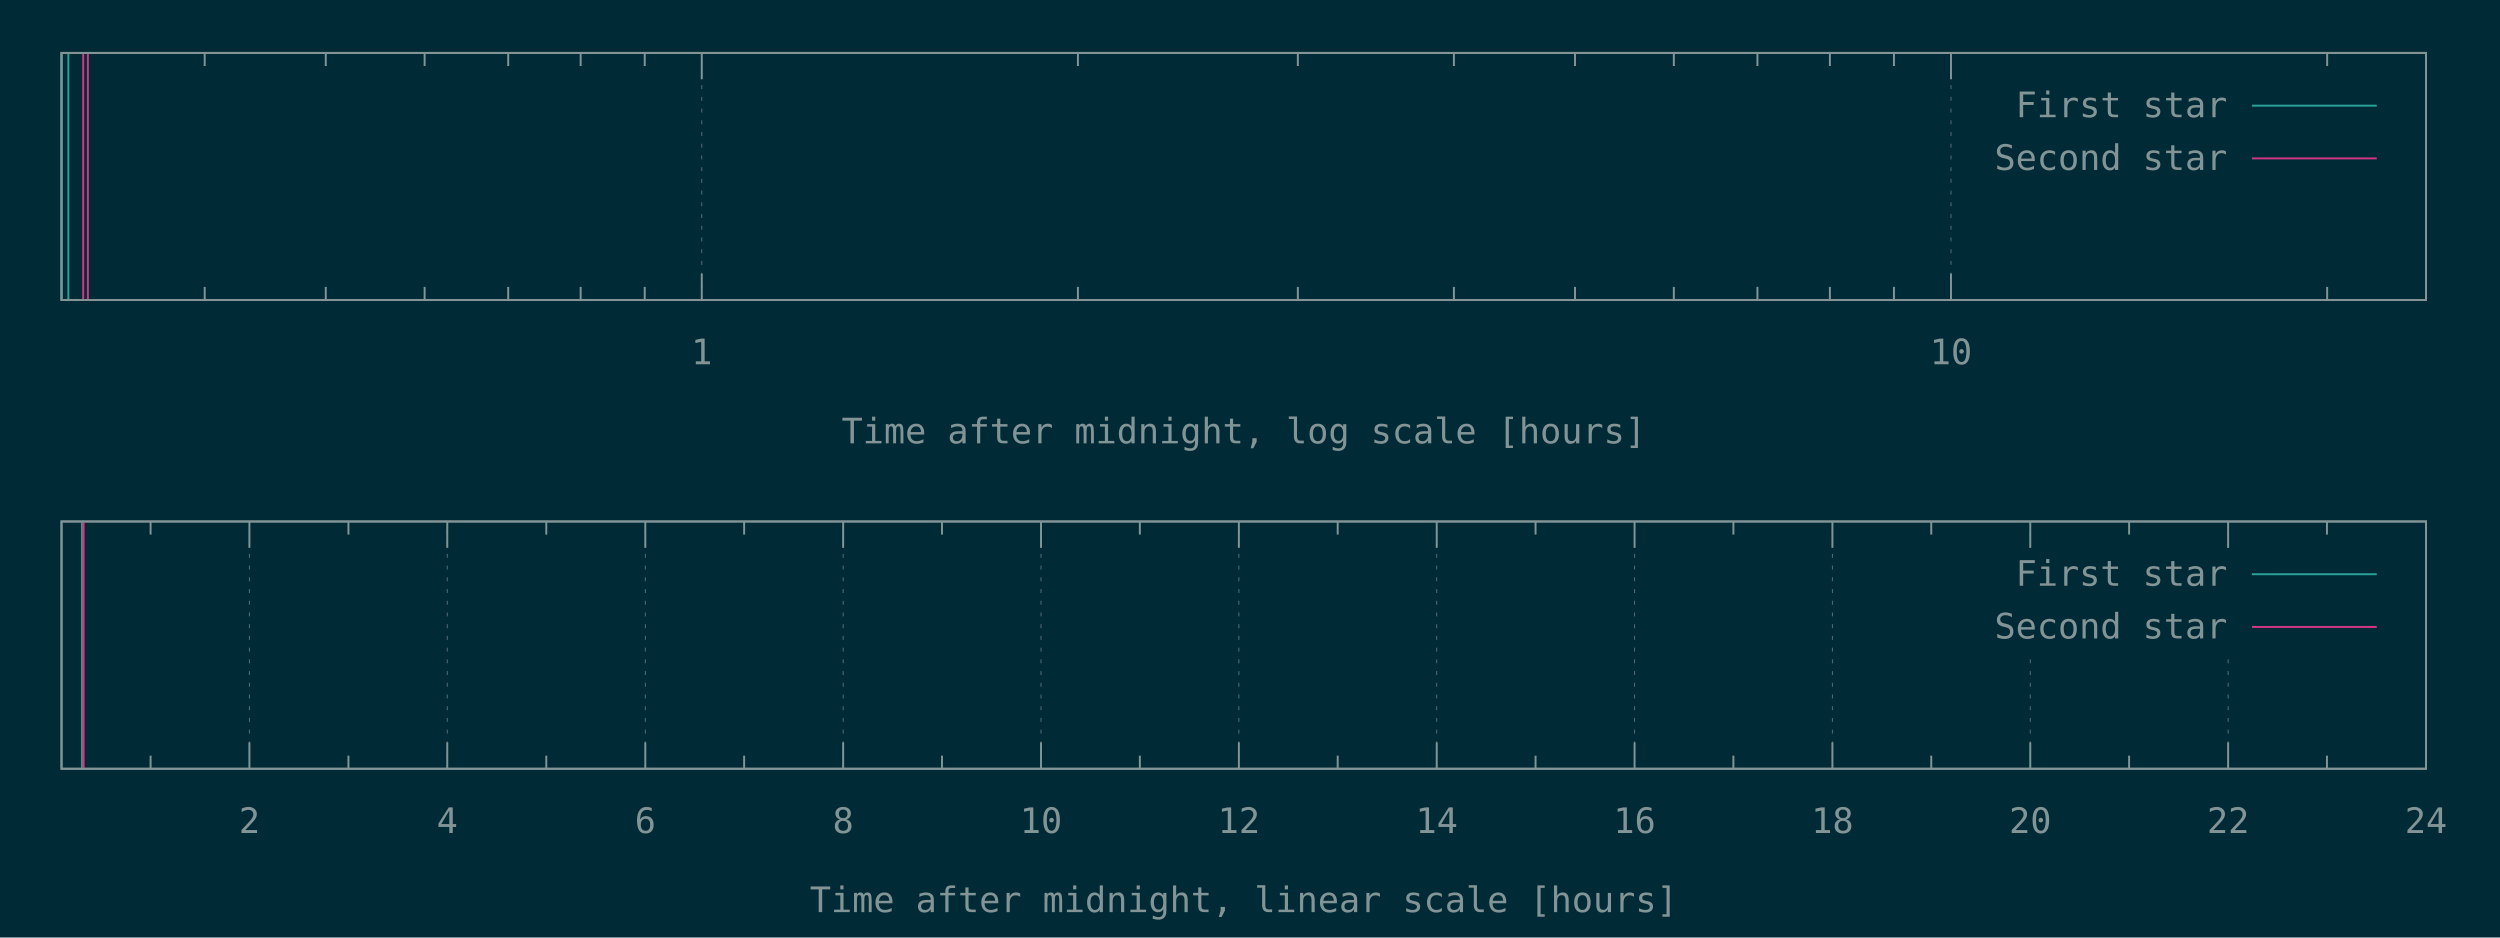
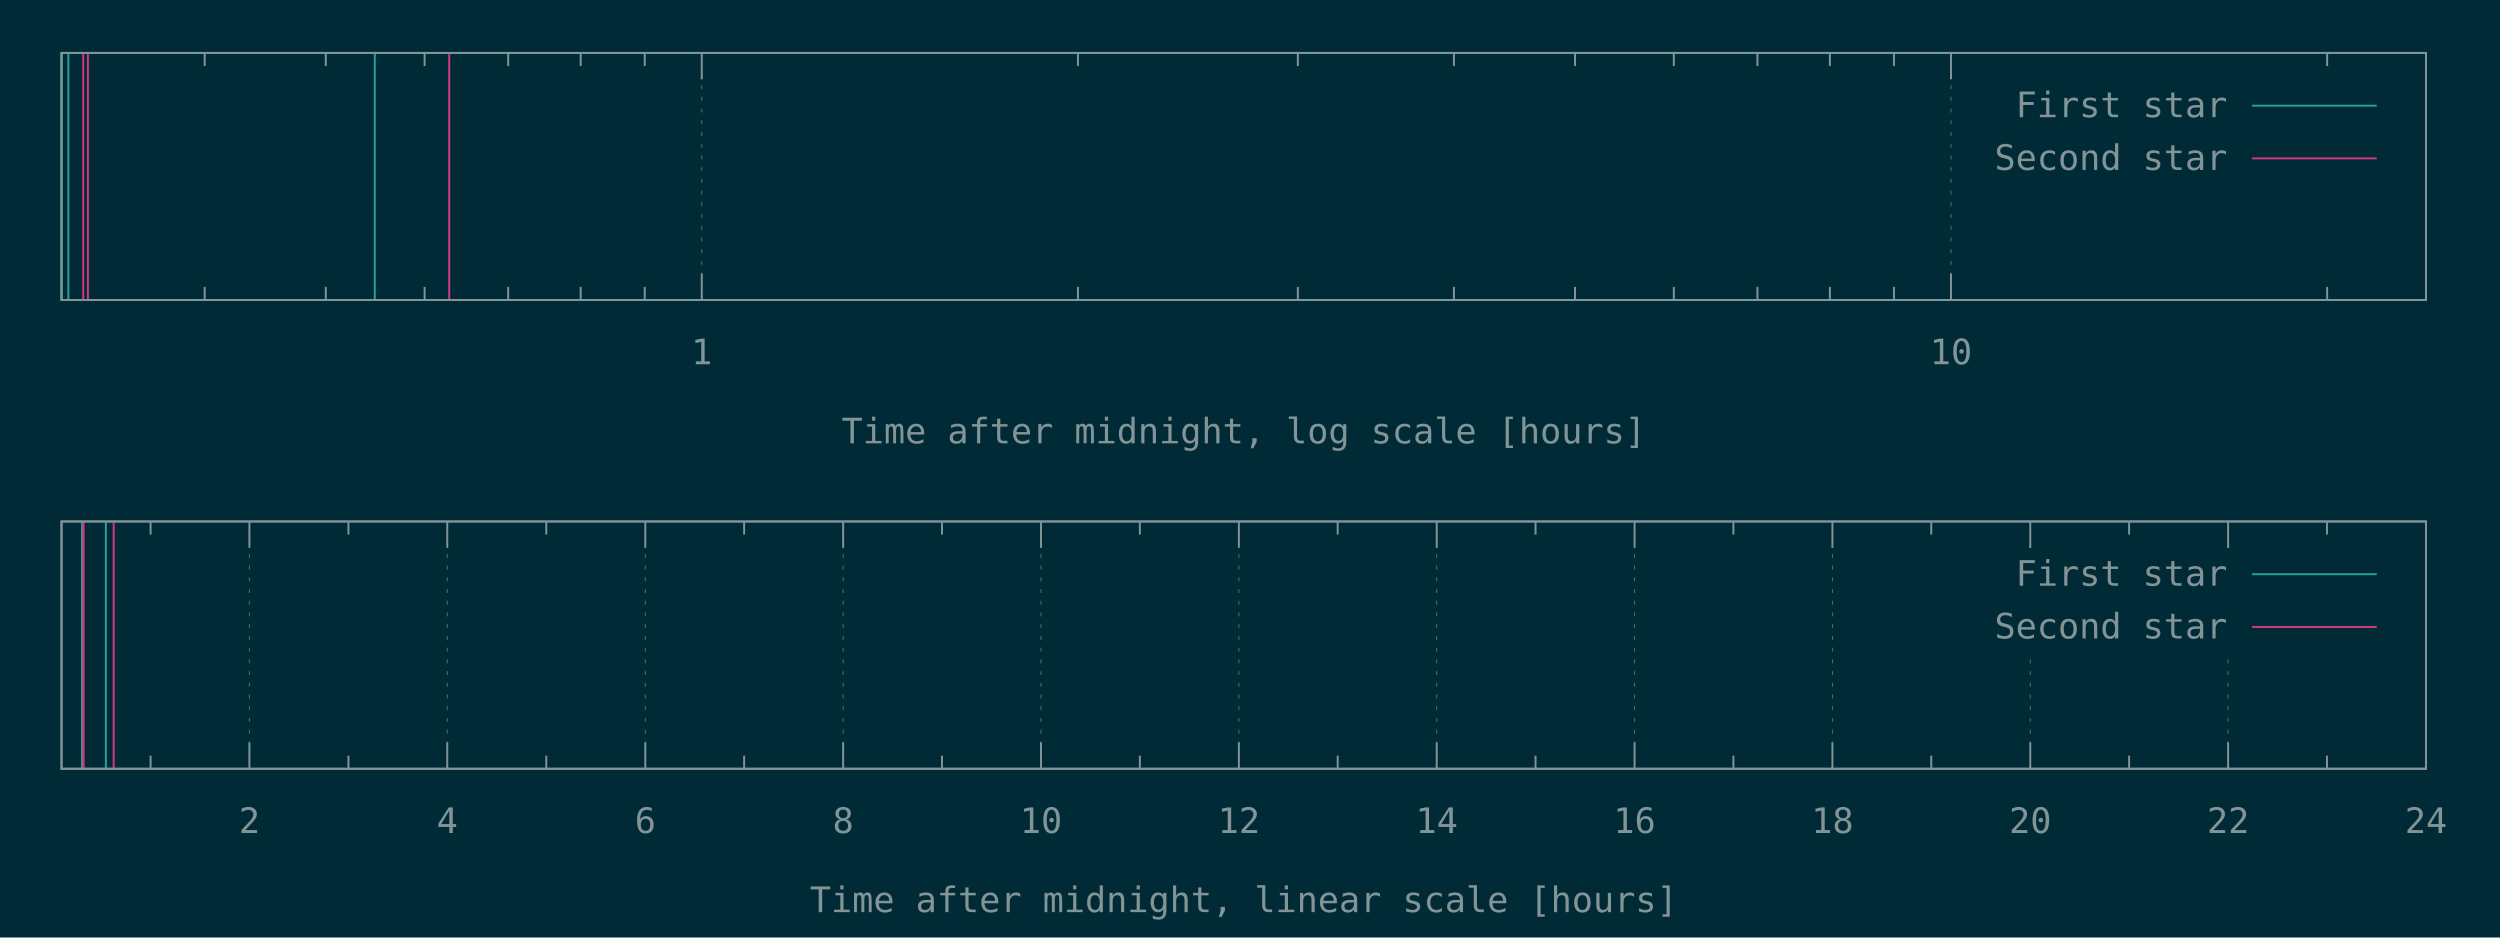
<svg xmlns="http://www.w3.org/2000/svg" xmlns:xlink="http://www.w3.org/1999/xlink" width="1280" height="480" viewBox="0 0 1280 480">
  <g id="gnuplot_canvas">
    <rect x="0" y="0" width="1280" height="480" fill="#002b36" />
    <defs>
      <circle id="gpDot" r="0.5" stroke-width="0.5" stroke="currentColor" />
      <path id="gpPt0" stroke-width="0.148" stroke="currentColor" d="M-1,0 h2 M0,-1 v2" />
      <path id="gpPt1" stroke-width="0.148" stroke="currentColor" d="M-1,-1 L1,1 M1,-1 L-1,1" />
      <path id="gpPt2" stroke-width="0.148" stroke="currentColor" d="M-1,0 L1,0 M0,-1 L0,1 M-1,-1 L1,1 M-1,1 L1,-1" />
      <rect id="gpPt3" stroke-width="0.148" stroke="currentColor" x="-1" y="-1" width="2" height="2" />
      <rect id="gpPt4" stroke-width="0.148" stroke="currentColor" fill="currentColor" x="-1" y="-1" width="2" height="2" />
      <circle id="gpPt5" stroke-width="0.148" stroke="currentColor" cx="0" cy="0" r="1" />
      <use xlink:href="#gpPt5" id="gpPt6" fill="currentColor" stroke="none" />
      <path id="gpPt7" stroke-width="0.148" stroke="currentColor" d="M0,-1.33 L-1.33,0.67 L1.33,0.67 z" />
      <use xlink:href="#gpPt7" id="gpPt8" fill="currentColor" stroke="none" />
      <use xlink:href="#gpPt7" id="gpPt9" stroke="currentColor" transform="rotate(180)" />
      <use xlink:href="#gpPt9" id="gpPt10" fill="currentColor" stroke="none" />
      <use xlink:href="#gpPt3" id="gpPt11" stroke="currentColor" transform="rotate(45)" />
      <use xlink:href="#gpPt11" id="gpPt12" fill="currentColor" stroke="none" />
      <path id="gpPt13" stroke-width="0.148" stroke="currentColor" d="M0,1.330 L1.265,0.411 L0.782,-1.067 L-0.782,-1.076 L-1.265,0.411 z" />
      <use xlink:href="#gpPt13" id="gpPt14" fill="currentColor" stroke="none" />
      <filter id="textbox" filterUnits="objectBoundingBox" x="0" y="0" height="1" width="1">
        <feFlood flood-color="#002B36" flood-opacity="1" result="bgnd" />
        <feComposite in="SourceGraphic" in2="bgnd" operator="atop" />
      </filter>
      <filter id="greybox" filterUnits="objectBoundingBox" x="0" y="0" height="1" width="1">
        <feFlood flood-color="lightgrey" flood-opacity="1" result="grey" />
        <feComposite in="SourceGraphic" in2="grey" operator="atop" />
      </filter>
    </defs>
    <g fill="none" color="#002B36" stroke="currentColor" stroke-width="1.00" stroke-linecap="butt" stroke-linejoin="miter">
</g>
    <g fill="none" color="black" stroke="currentColor" stroke-width="1.00" stroke-linecap="butt" stroke-linejoin="miter">
      <path stroke="rgb(131, 148, 150)" d="M104.8,153.6 L104.8,146.9 M104.8,27.1 L104.8,33.8 M166.8,153.6 L166.8,146.9 M166.8,27.1 L166.8,33.8   M217.4,153.6 L217.4,146.9 M217.4,27.1 L217.4,33.8 M260.2,153.6 L260.2,146.9 M260.2,27.1 L260.2,33.8   M297.3,153.6 L297.3,146.9 M297.3,27.1 L297.3,33.8 M330.1,153.6 L330.1,146.9 M330.1,27.1 L330.1,33.8    " />
    </g>
    <g fill="none" color="black" stroke="rgb(131, 148, 150)" stroke-width="0.50" stroke-linecap="butt" stroke-linejoin="miter">
</g>
    <g fill="none" color="gray" stroke="currentColor" stroke-width="0.50" stroke-linecap="butt" stroke-linejoin="miter">
      <path stroke="rgb( 88, 110, 117)" stroke-dasharray="2,4" class="gridline" d="M359.3,153.6 L359.3,27.1  " />
    </g>
    <g fill="none" color="gray" stroke="rgb( 88, 110, 117)" stroke-width="1.00" stroke-linecap="butt" stroke-linejoin="miter">
</g>
    <g fill="none" color="black" stroke="currentColor" stroke-width="1.00" stroke-linecap="butt" stroke-linejoin="miter">
      <path stroke="rgb(131, 148, 150)" d="M359.3,153.6 L359.3,140.1 M359.3,27.1 L359.3,40.6  " />
      <g transform="translate(359.3,186.5)" stroke="none" fill="rgb(131,148,150)" font-family="Inconsolata" font-size="18.00" text-anchor="middle">
        <text>
          <tspan font-family="Inconsolata"> 1</tspan>
        </text>
      </g>
    </g>
    <g fill="none" color="black" stroke="currentColor" stroke-width="1.00" stroke-linecap="butt" stroke-linejoin="miter">
      <path stroke="rgb(131, 148, 150)" d="M551.9,153.6 L551.9,146.9 M551.9,27.1 L551.9,33.8 M664.5,153.6 L664.5,146.9 M664.5,27.1 L664.5,33.8   M744.4,153.6 L744.4,146.9 M744.4,27.1 L744.4,33.8 M806.4,153.6 L806.4,146.9 M806.4,27.1 L806.4,33.8   M857.0,153.6 L857.0,146.9 M857.0,27.1 L857.0,33.8 M899.8,153.6 L899.8,146.9 M899.8,27.1 L899.8,33.8   M936.9,153.6 L936.9,146.9 M936.9,27.1 L936.9,33.8 M969.7,153.6 L969.7,146.9 M969.7,27.1 L969.7,33.8    " />
    </g>
    <g fill="none" color="black" stroke="rgb(131, 148, 150)" stroke-width="0.50" stroke-linecap="butt" stroke-linejoin="miter">
</g>
    <g fill="none" color="gray" stroke="currentColor" stroke-width="0.50" stroke-linecap="butt" stroke-linejoin="miter">
      <path stroke="rgb( 88, 110, 117)" stroke-dasharray="2,4" class="gridline" d="M998.9,153.6 L998.9,27.1  " />
    </g>
    <g fill="none" color="gray" stroke="rgb( 88, 110, 117)" stroke-width="1.00" stroke-linecap="butt" stroke-linejoin="miter">
</g>
    <g fill="none" color="black" stroke="currentColor" stroke-width="1.00" stroke-linecap="butt" stroke-linejoin="miter">
      <path stroke="rgb(131, 148, 150)" d="M998.9,153.6 L998.9,140.1 M998.9,27.1 L998.9,40.6  " />
      <g transform="translate(998.9,186.5)" stroke="none" fill="rgb(131,148,150)" font-family="Inconsolata" font-size="18.00" text-anchor="middle">
        <text>
          <tspan font-family="Inconsolata"> 10</tspan>
        </text>
      </g>
    </g>
    <g fill="none" color="black" stroke="currentColor" stroke-width="1.00" stroke-linecap="butt" stroke-linejoin="miter">
      <path stroke="rgb(131, 148, 150)" d="M1191.5,153.6 L1191.5,146.9 M1191.5,27.1 L1191.5,33.8  " />
    </g>
    <g fill="none" color="black" stroke="currentColor" stroke-width="1.00" stroke-linecap="butt" stroke-linejoin="miter">
      <path stroke="rgb(131, 148, 150)" d="M31.5,27.1 L31.5,153.6 L1242.1,153.6 L1242.1,27.1 L31.5,27.1 Z  " />
    </g>
    <g fill="none" color="black" stroke="currentColor" stroke-width="1.00" stroke-linecap="butt" stroke-linejoin="miter">
      <g transform="translate(636.8,227.0)" stroke="none" fill="rgb(131,148,150)" font-family="Inconsolata" font-size="18.00" text-anchor="middle">
        <text>
          <tspan font-family="Inconsolata">Time after midnight, log scale [hours]</tspan>
        </text>
      </g>
    </g>
    <g fill="none" color="black" stroke="currentColor" stroke-width="1.00" stroke-linecap="butt" stroke-linejoin="miter">
</g>
    <g id="gnuplot_plot_1a">
      <g fill="none" color="black" stroke="currentColor" stroke-width="1.00" stroke-linecap="butt" stroke-linejoin="miter">
-         <path stroke="rgb( 42, 161, 152)" d="M31.5,153.6 L31.5,27.1 M35.0,153.6 L35.0,27.1  " />
+         <path stroke="rgb( 42, 161, 152)" d="M31.5,153.6 L31.5,27.1 M35.0,153.6 L35.0,27.1 M191.9,153.6 L191.9,27.1  " />
      </g>
    </g>
    <g id="gnuplot_plot_2a">
      <g fill="none" color="black" stroke="currentColor" stroke-width="1.00" stroke-linecap="butt" stroke-linejoin="miter">
-         <path stroke="rgb(211,  54, 130)" d="M42.6,153.6 L42.6,27.1 M45.0,153.6 L45.0,27.1  " />
+         <path stroke="rgb(211,  54, 130)" d="M42.6,153.6 L42.6,27.1 M45.0,153.6 L45.0,27.1 M230.0,153.6 L230.0,27.1  " />
      </g>
    </g>
    <g stroke="none" shape-rendering="crispEdges">
      <polygon fill="#002B36" points="1001.8,94.6 1229.5,94.6 1229.5,40.6 1001.8,40.6 " />
    </g>
    <g id="gnuplot_plot_1a">
      <g fill="none" color="black" stroke="currentColor" stroke-width="1.00" stroke-linecap="butt" stroke-linejoin="miter">
        <g transform="translate(1140.4,60.0)" stroke="none" fill="rgb(131,148,150)" font-family="Inconsolata" font-size="18.00" text-anchor="end">
          <text>
            <tspan font-family="Inconsolata">First star</tspan>
          </text>
        </g>
      </g>
      <g fill="none" color="black" stroke="currentColor" stroke-width="1.00" stroke-linecap="butt" stroke-linejoin="miter">
        <path stroke="rgb( 42, 161, 152)" d="M1153.0,54.1 L1216.9,54.1  " />
      </g>
    </g>
    <g id="gnuplot_plot_2a">
      <g fill="none" color="black" stroke="currentColor" stroke-width="1.00" stroke-linecap="butt" stroke-linejoin="miter">
        <g transform="translate(1140.4,87.0)" stroke="none" fill="rgb(131,148,150)" font-family="Inconsolata" font-size="18.00" text-anchor="end">
          <text>
            <tspan font-family="Inconsolata">Second star</tspan>
          </text>
        </g>
      </g>
      <g fill="none" color="black" stroke="currentColor" stroke-width="1.00" stroke-linecap="butt" stroke-linejoin="miter">
        <path stroke="rgb(211,  54, 130)" d="M1153.0,81.1 L1216.9,81.1  " />
      </g>
    </g>
    <g fill="none" color="#002B36" stroke="rgb(211,  54, 130)" stroke-width="2.00" stroke-linecap="butt" stroke-linejoin="miter">
</g>
    <g fill="none" color="black" stroke="currentColor" stroke-width="2.00" stroke-linecap="butt" stroke-linejoin="miter">
</g>
    <g fill="none" color="black" stroke="black" stroke-width="1.00" stroke-linecap="butt" stroke-linejoin="miter">
</g>
    <g fill="none" color="black" stroke="currentColor" stroke-width="1.00" stroke-linecap="butt" stroke-linejoin="miter">
      <path stroke="rgb(131, 148, 150)" d="M31.5,27.1 L31.5,153.6 L1242.1,153.6 L1242.1,27.1 L31.5,27.1 Z  " />
    </g>
    <g fill="none" color="black" stroke="currentColor" stroke-width="1.00" stroke-linecap="butt" stroke-linejoin="miter">
</g>
    <g fill="none" color="black" stroke="currentColor" stroke-width="1.00" stroke-linecap="butt" stroke-linejoin="miter">
      <path stroke="rgb(131, 148, 150)" d="M77.1,393.6 L77.1,386.9 M77.1,267.0 L77.1,273.7  " />
    </g>
    <g fill="none" color="black" stroke="rgb(131, 148, 150)" stroke-width="0.50" stroke-linecap="butt" stroke-linejoin="miter">
</g>
    <g fill="none" color="gray" stroke="currentColor" stroke-width="0.50" stroke-linecap="butt" stroke-linejoin="miter">
      <path stroke="rgb( 88, 110, 117)" stroke-dasharray="2,4" class="gridline" d="M127.7,393.6 L127.7,267.0  " />
    </g>
    <g fill="none" color="gray" stroke="rgb( 88, 110, 117)" stroke-width="1.00" stroke-linecap="butt" stroke-linejoin="miter">
</g>
    <g fill="none" color="black" stroke="currentColor" stroke-width="1.00" stroke-linecap="butt" stroke-linejoin="miter">
      <path stroke="rgb(131, 148, 150)" d="M127.7,393.6 L127.7,380.1 M127.7,267.0 L127.7,280.5  " />
      <g transform="translate(127.7,426.5)" stroke="none" fill="rgb(131,148,150)" font-family="Inconsolata" font-size="18.00" text-anchor="middle">
        <text>
          <tspan font-family="Inconsolata"> 2</tspan>
        </text>
      </g>
    </g>
    <g fill="none" color="black" stroke="currentColor" stroke-width="1.00" stroke-linecap="butt" stroke-linejoin="miter">
      <path stroke="rgb(131, 148, 150)" d="M178.4,393.6 L178.4,386.9 M178.4,267.0 L178.4,273.7  " />
    </g>
    <g fill="none" color="black" stroke="rgb(131, 148, 150)" stroke-width="0.50" stroke-linecap="butt" stroke-linejoin="miter">
</g>
    <g fill="none" color="gray" stroke="currentColor" stroke-width="0.50" stroke-linecap="butt" stroke-linejoin="miter">
      <path stroke="rgb( 88, 110, 117)" stroke-dasharray="2,4" class="gridline" d="M229.0,393.6 L229.0,267.0  " />
    </g>
    <g fill="none" color="gray" stroke="rgb( 88, 110, 117)" stroke-width="1.00" stroke-linecap="butt" stroke-linejoin="miter">
</g>
    <g fill="none" color="black" stroke="currentColor" stroke-width="1.00" stroke-linecap="butt" stroke-linejoin="miter">
      <path stroke="rgb(131, 148, 150)" d="M229.0,393.6 L229.0,380.1 M229.0,267.0 L229.0,280.5  " />
      <g transform="translate(229.0,426.5)" stroke="none" fill="rgb(131,148,150)" font-family="Inconsolata" font-size="18.00" text-anchor="middle">
        <text>
          <tspan font-family="Inconsolata"> 4</tspan>
        </text>
      </g>
    </g>
    <g fill="none" color="black" stroke="currentColor" stroke-width="1.00" stroke-linecap="butt" stroke-linejoin="miter">
      <path stroke="rgb(131, 148, 150)" d="M279.7,393.6 L279.7,386.9 M279.7,267.0 L279.7,273.7  " />
    </g>
    <g fill="none" color="black" stroke="rgb(131, 148, 150)" stroke-width="0.50" stroke-linecap="butt" stroke-linejoin="miter">
</g>
    <g fill="none" color="gray" stroke="currentColor" stroke-width="0.50" stroke-linecap="butt" stroke-linejoin="miter">
      <path stroke="rgb( 88, 110, 117)" stroke-dasharray="2,4" class="gridline" d="M330.4,393.6 L330.4,267.0  " />
    </g>
    <g fill="none" color="gray" stroke="rgb( 88, 110, 117)" stroke-width="1.00" stroke-linecap="butt" stroke-linejoin="miter">
</g>
    <g fill="none" color="black" stroke="currentColor" stroke-width="1.00" stroke-linecap="butt" stroke-linejoin="miter">
      <path stroke="rgb(131, 148, 150)" d="M330.4,393.6 L330.4,380.1 M330.4,267.0 L330.4,280.5  " />
      <g transform="translate(330.4,426.5)" stroke="none" fill="rgb(131,148,150)" font-family="Inconsolata" font-size="18.00" text-anchor="middle">
        <text>
          <tspan font-family="Inconsolata"> 6</tspan>
        </text>
      </g>
    </g>
    <g fill="none" color="black" stroke="currentColor" stroke-width="1.00" stroke-linecap="butt" stroke-linejoin="miter">
      <path stroke="rgb(131, 148, 150)" d="M381.0,393.6 L381.0,386.9 M381.0,267.0 L381.0,273.7  " />
    </g>
    <g fill="none" color="black" stroke="rgb(131, 148, 150)" stroke-width="0.50" stroke-linecap="butt" stroke-linejoin="miter">
</g>
    <g fill="none" color="gray" stroke="currentColor" stroke-width="0.50" stroke-linecap="butt" stroke-linejoin="miter">
      <path stroke="rgb( 88, 110, 117)" stroke-dasharray="2,4" class="gridline" d="M431.7,393.6 L431.7,267.0  " />
    </g>
    <g fill="none" color="gray" stroke="rgb( 88, 110, 117)" stroke-width="1.00" stroke-linecap="butt" stroke-linejoin="miter">
</g>
    <g fill="none" color="black" stroke="currentColor" stroke-width="1.00" stroke-linecap="butt" stroke-linejoin="miter">
      <path stroke="rgb(131, 148, 150)" d="M431.7,393.6 L431.7,380.1 M431.7,267.0 L431.7,280.5  " />
      <g transform="translate(431.7,426.5)" stroke="none" fill="rgb(131,148,150)" font-family="Inconsolata" font-size="18.00" text-anchor="middle">
        <text>
          <tspan font-family="Inconsolata"> 8</tspan>
        </text>
      </g>
    </g>
    <g fill="none" color="black" stroke="currentColor" stroke-width="1.00" stroke-linecap="butt" stroke-linejoin="miter">
      <path stroke="rgb(131, 148, 150)" d="M482.3,393.6 L482.3,386.9 M482.3,267.0 L482.3,273.7  " />
    </g>
    <g fill="none" color="black" stroke="rgb(131, 148, 150)" stroke-width="0.50" stroke-linecap="butt" stroke-linejoin="miter">
</g>
    <g fill="none" color="gray" stroke="currentColor" stroke-width="0.50" stroke-linecap="butt" stroke-linejoin="miter">
      <path stroke="rgb( 88, 110, 117)" stroke-dasharray="2,4" class="gridline" d="M533.0,393.6 L533.0,267.0  " />
    </g>
    <g fill="none" color="gray" stroke="rgb( 88, 110, 117)" stroke-width="1.00" stroke-linecap="butt" stroke-linejoin="miter">
</g>
    <g fill="none" color="black" stroke="currentColor" stroke-width="1.00" stroke-linecap="butt" stroke-linejoin="miter">
      <path stroke="rgb(131, 148, 150)" d="M533.0,393.6 L533.0,380.1 M533.0,267.0 L533.0,280.5  " />
      <g transform="translate(533.0,426.5)" stroke="none" fill="rgb(131,148,150)" font-family="Inconsolata" font-size="18.00" text-anchor="middle">
        <text>
          <tspan font-family="Inconsolata"> 10</tspan>
        </text>
      </g>
    </g>
    <g fill="none" color="black" stroke="currentColor" stroke-width="1.00" stroke-linecap="butt" stroke-linejoin="miter">
      <path stroke="rgb(131, 148, 150)" d="M583.6,393.6 L583.6,386.9 M583.6,267.0 L583.6,273.7  " />
    </g>
    <g fill="none" color="black" stroke="rgb(131, 148, 150)" stroke-width="0.50" stroke-linecap="butt" stroke-linejoin="miter">
</g>
    <g fill="none" color="gray" stroke="currentColor" stroke-width="0.50" stroke-linecap="butt" stroke-linejoin="miter">
      <path stroke="rgb( 88, 110, 117)" stroke-dasharray="2,4" class="gridline" d="M634.3,393.6 L634.3,267.0  " />
    </g>
    <g fill="none" color="gray" stroke="rgb( 88, 110, 117)" stroke-width="1.00" stroke-linecap="butt" stroke-linejoin="miter">
</g>
    <g fill="none" color="black" stroke="currentColor" stroke-width="1.00" stroke-linecap="butt" stroke-linejoin="miter">
      <path stroke="rgb(131, 148, 150)" d="M634.3,393.6 L634.3,380.1 M634.3,267.0 L634.3,280.5  " />
      <g transform="translate(634.3,426.5)" stroke="none" fill="rgb(131,148,150)" font-family="Inconsolata" font-size="18.00" text-anchor="middle">
        <text>
          <tspan font-family="Inconsolata"> 12</tspan>
        </text>
      </g>
    </g>
    <g fill="none" color="black" stroke="currentColor" stroke-width="1.00" stroke-linecap="butt" stroke-linejoin="miter">
      <path stroke="rgb(131, 148, 150)" d="M684.9,393.6 L684.9,386.9 M684.9,267.0 L684.9,273.7  " />
    </g>
    <g fill="none" color="black" stroke="rgb(131, 148, 150)" stroke-width="0.50" stroke-linecap="butt" stroke-linejoin="miter">
</g>
    <g fill="none" color="gray" stroke="currentColor" stroke-width="0.50" stroke-linecap="butt" stroke-linejoin="miter">
      <path stroke="rgb( 88, 110, 117)" stroke-dasharray="2,4" class="gridline" d="M735.6,393.6 L735.6,267.0  " />
    </g>
    <g fill="none" color="gray" stroke="rgb( 88, 110, 117)" stroke-width="1.00" stroke-linecap="butt" stroke-linejoin="miter">
</g>
    <g fill="none" color="black" stroke="currentColor" stroke-width="1.00" stroke-linecap="butt" stroke-linejoin="miter">
      <path stroke="rgb(131, 148, 150)" d="M735.6,393.6 L735.6,380.1 M735.6,267.0 L735.6,280.5  " />
      <g transform="translate(735.6,426.5)" stroke="none" fill="rgb(131,148,150)" font-family="Inconsolata" font-size="18.00" text-anchor="middle">
        <text>
          <tspan font-family="Inconsolata"> 14</tspan>
        </text>
      </g>
    </g>
    <g fill="none" color="black" stroke="currentColor" stroke-width="1.00" stroke-linecap="butt" stroke-linejoin="miter">
      <path stroke="rgb(131, 148, 150)" d="M786.2,393.6 L786.2,386.9 M786.2,267.0 L786.2,273.7  " />
    </g>
    <g fill="none" color="black" stroke="rgb(131, 148, 150)" stroke-width="0.50" stroke-linecap="butt" stroke-linejoin="miter">
</g>
    <g fill="none" color="gray" stroke="currentColor" stroke-width="0.50" stroke-linecap="butt" stroke-linejoin="miter">
      <path stroke="rgb( 88, 110, 117)" stroke-dasharray="2,4" class="gridline" d="M836.9,393.6 L836.9,267.0  " />
    </g>
    <g fill="none" color="gray" stroke="rgb( 88, 110, 117)" stroke-width="1.00" stroke-linecap="butt" stroke-linejoin="miter">
</g>
    <g fill="none" color="black" stroke="currentColor" stroke-width="1.00" stroke-linecap="butt" stroke-linejoin="miter">
      <path stroke="rgb(131, 148, 150)" d="M836.9,393.6 L836.9,380.1 M836.9,267.0 L836.9,280.5  " />
      <g transform="translate(836.9,426.5)" stroke="none" fill="rgb(131,148,150)" font-family="Inconsolata" font-size="18.00" text-anchor="middle">
        <text>
          <tspan font-family="Inconsolata"> 16</tspan>
        </text>
      </g>
    </g>
    <g fill="none" color="black" stroke="currentColor" stroke-width="1.00" stroke-linecap="butt" stroke-linejoin="miter">
      <path stroke="rgb(131, 148, 150)" d="M887.5,393.6 L887.5,386.9 M887.5,267.0 L887.5,273.7  " />
    </g>
    <g fill="none" color="black" stroke="rgb(131, 148, 150)" stroke-width="0.50" stroke-linecap="butt" stroke-linejoin="miter">
</g>
    <g fill="none" color="gray" stroke="currentColor" stroke-width="0.50" stroke-linecap="butt" stroke-linejoin="miter">
      <path stroke="rgb( 88, 110, 117)" stroke-dasharray="2,4" class="gridline" d="M938.2,393.6 L938.2,267.0  " />
    </g>
    <g fill="none" color="gray" stroke="rgb( 88, 110, 117)" stroke-width="1.00" stroke-linecap="butt" stroke-linejoin="miter">
</g>
    <g fill="none" color="black" stroke="currentColor" stroke-width="1.00" stroke-linecap="butt" stroke-linejoin="miter">
      <path stroke="rgb(131, 148, 150)" d="M938.2,393.6 L938.2,380.1 M938.2,267.0 L938.2,280.5  " />
      <g transform="translate(938.2,426.5)" stroke="none" fill="rgb(131,148,150)" font-family="Inconsolata" font-size="18.00" text-anchor="middle">
        <text>
          <tspan font-family="Inconsolata"> 18</tspan>
        </text>
      </g>
    </g>
    <g fill="none" color="black" stroke="currentColor" stroke-width="1.00" stroke-linecap="butt" stroke-linejoin="miter">
      <path stroke="rgb(131, 148, 150)" d="M988.8,393.6 L988.8,386.9 M988.8,267.0 L988.8,273.7  " />
    </g>
    <g fill="none" color="black" stroke="rgb(131, 148, 150)" stroke-width="0.50" stroke-linecap="butt" stroke-linejoin="miter">
</g>
    <g fill="none" color="gray" stroke="currentColor" stroke-width="0.50" stroke-linecap="butt" stroke-linejoin="miter">
      <path stroke="rgb( 88, 110, 117)" stroke-dasharray="2,4" class="gridline" d="M1039.5,393.6 L1039.5,334.5 M1039.5,280.5 L1039.5,267.0  " />
    </g>
    <g fill="none" color="gray" stroke="rgb( 88, 110, 117)" stroke-width="1.00" stroke-linecap="butt" stroke-linejoin="miter">
</g>
    <g fill="none" color="black" stroke="currentColor" stroke-width="1.00" stroke-linecap="butt" stroke-linejoin="miter">
      <path stroke="rgb(131, 148, 150)" d="M1039.5,393.6 L1039.5,380.1 M1039.5,267.0 L1039.5,280.5  " />
      <g transform="translate(1039.5,426.5)" stroke="none" fill="rgb(131,148,150)" font-family="Inconsolata" font-size="18.00" text-anchor="middle">
        <text>
          <tspan font-family="Inconsolata"> 20</tspan>
        </text>
      </g>
    </g>
    <g fill="none" color="black" stroke="currentColor" stroke-width="1.00" stroke-linecap="butt" stroke-linejoin="miter">
      <path stroke="rgb(131, 148, 150)" d="M1090.1,393.6 L1090.1,386.9 M1090.1,267.0 L1090.1,273.7  " />
    </g>
    <g fill="none" color="black" stroke="rgb(131, 148, 150)" stroke-width="0.50" stroke-linecap="butt" stroke-linejoin="miter">
</g>
    <g fill="none" color="gray" stroke="currentColor" stroke-width="0.50" stroke-linecap="butt" stroke-linejoin="miter">
      <path stroke="rgb( 88, 110, 117)" stroke-dasharray="2,4" class="gridline" d="M1140.8,393.6 L1140.8,334.5 M1140.8,280.5 L1140.8,267.0  " />
    </g>
    <g fill="none" color="gray" stroke="rgb( 88, 110, 117)" stroke-width="1.00" stroke-linecap="butt" stroke-linejoin="miter">
</g>
    <g fill="none" color="black" stroke="currentColor" stroke-width="1.00" stroke-linecap="butt" stroke-linejoin="miter">
      <path stroke="rgb(131, 148, 150)" d="M1140.8,393.6 L1140.8,380.1 M1140.8,267.0 L1140.8,280.5  " />
      <g transform="translate(1140.8,426.5)" stroke="none" fill="rgb(131,148,150)" font-family="Inconsolata" font-size="18.00" text-anchor="middle">
        <text>
          <tspan font-family="Inconsolata"> 22</tspan>
        </text>
      </g>
    </g>
    <g fill="none" color="black" stroke="currentColor" stroke-width="1.00" stroke-linecap="butt" stroke-linejoin="miter">
      <path stroke="rgb(131, 148, 150)" d="M1191.4,393.6 L1191.4,386.9 M1191.4,267.0 L1191.4,273.7  " />
    </g>
    <g fill="none" color="black" stroke="rgb(131, 148, 150)" stroke-width="0.50" stroke-linecap="butt" stroke-linejoin="miter">
</g>
    <g fill="none" color="gray" stroke="currentColor" stroke-width="0.50" stroke-linecap="butt" stroke-linejoin="miter">
      <path stroke="rgb( 88, 110, 117)" stroke-dasharray="2,4" class="gridline" d="M1242.1,393.6 L1242.1,267.0  " />
    </g>
    <g fill="none" color="gray" stroke="rgb( 88, 110, 117)" stroke-width="1.00" stroke-linecap="butt" stroke-linejoin="miter">
</g>
    <g fill="none" color="black" stroke="currentColor" stroke-width="1.00" stroke-linecap="butt" stroke-linejoin="miter">
      <path stroke="rgb(131, 148, 150)" d="M1242.1,393.6 L1242.1,380.1 M1242.1,267.0 L1242.1,280.5  " />
      <g transform="translate(1242.1,426.5)" stroke="none" fill="rgb(131,148,150)" font-family="Inconsolata" font-size="18.00" text-anchor="middle">
        <text>
          <tspan font-family="Inconsolata"> 24</tspan>
        </text>
      </g>
    </g>
    <g fill="none" color="black" stroke="currentColor" stroke-width="1.00" stroke-linecap="butt" stroke-linejoin="miter">
</g>
    <g fill="none" color="black" stroke="currentColor" stroke-width="1.00" stroke-linecap="butt" stroke-linejoin="miter">
      <path stroke="rgb(131, 148, 150)" d="M31.5,267.0 L31.5,393.6 L1242.1,393.6 L1242.1,267.0 L31.5,267.0 Z  " />
    </g>
    <g fill="none" color="black" stroke="currentColor" stroke-width="1.00" stroke-linecap="butt" stroke-linejoin="miter">
      <g transform="translate(636.8,467.0)" stroke="none" fill="rgb(131,148,150)" font-family="Inconsolata" font-size="18.00" text-anchor="middle">
        <text>
          <tspan font-family="Inconsolata">Time after midnight, linear scale [hours]</tspan>
        </text>
      </g>
    </g>
    <g fill="none" color="black" stroke="currentColor" stroke-width="1.00" stroke-linecap="butt" stroke-linejoin="miter">
</g>
    <g id="gnuplot_plot_1b">
      <g fill="none" color="black" stroke="currentColor" stroke-width="1.00" stroke-linecap="butt" stroke-linejoin="miter">
-         <path stroke="rgb( 42, 161, 152)" d="M42.0,393.6 L42.0,267.0 M42.2,393.6 L42.2,267.0  " />
+         <path stroke="rgb( 42, 161, 152)" d="M42.0,393.6 L42.0,267.0 M42.2,393.6 L42.2,267.0 M54.2,393.6 L54.2,267.0  " />
      </g>
    </g>
    <g id="gnuplot_plot_2b">
      <g fill="none" color="black" stroke="currentColor" stroke-width="1.00" stroke-linecap="butt" stroke-linejoin="miter">
-         <path stroke="rgb(211,  54, 130)" d="M42.6,393.6 L42.6,267.0 M42.8,393.6 L42.8,267.0  " />
+         <path stroke="rgb(211,  54, 130)" d="M42.6,393.6 L42.6,267.0 M42.8,393.6 L42.8,267.0 M58.2,393.6 L58.2,267.0  " />
      </g>
    </g>
    <g stroke="none" shape-rendering="crispEdges">
      <polygon fill="#002B36" points="1001.8,334.5 1229.5,334.5 1229.5,280.5 1001.8,280.5 " />
    </g>
    <g id="gnuplot_plot_1b">
      <g fill="none" color="black" stroke="currentColor" stroke-width="1.00" stroke-linecap="butt" stroke-linejoin="miter">
        <g transform="translate(1140.4,299.9)" stroke="none" fill="rgb(131,148,150)" font-family="Inconsolata" font-size="18.00" text-anchor="end">
          <text>
            <tspan font-family="Inconsolata">First star</tspan>
          </text>
        </g>
      </g>
      <g fill="none" color="black" stroke="currentColor" stroke-width="1.00" stroke-linecap="butt" stroke-linejoin="miter">
        <path stroke="rgb( 42, 161, 152)" d="M1153.0,294.0 L1216.9,294.0  " />
      </g>
    </g>
    <g id="gnuplot_plot_2b">
      <g fill="none" color="black" stroke="currentColor" stroke-width="1.00" stroke-linecap="butt" stroke-linejoin="miter">
        <g transform="translate(1140.4,326.9)" stroke="none" fill="rgb(131,148,150)" font-family="Inconsolata" font-size="18.00" text-anchor="end">
          <text>
            <tspan font-family="Inconsolata">Second star</tspan>
          </text>
        </g>
      </g>
      <g fill="none" color="black" stroke="currentColor" stroke-width="1.00" stroke-linecap="butt" stroke-linejoin="miter">
        <path stroke="rgb(211,  54, 130)" d="M1153.0,321.0 L1216.9,321.0  " />
      </g>
    </g>
    <g fill="none" color="#002B36" stroke="rgb(211,  54, 130)" stroke-width="2.00" stroke-linecap="butt" stroke-linejoin="miter">
</g>
    <g fill="none" color="black" stroke="currentColor" stroke-width="2.00" stroke-linecap="butt" stroke-linejoin="miter">
</g>
    <g fill="none" color="black" stroke="black" stroke-width="1.00" stroke-linecap="butt" stroke-linejoin="miter">
</g>
    <g fill="none" color="black" stroke="currentColor" stroke-width="1.00" stroke-linecap="butt" stroke-linejoin="miter">
      <path stroke="rgb(131, 148, 150)" d="M31.5,267.0 L31.5,393.6 L1242.1,393.6 L1242.1,267.0 L31.5,267.0 Z  " />
    </g>
    <g fill="none" color="black" stroke="currentColor" stroke-width="1.00" stroke-linecap="butt" stroke-linejoin="miter">
</g>
  </g>
</svg>
